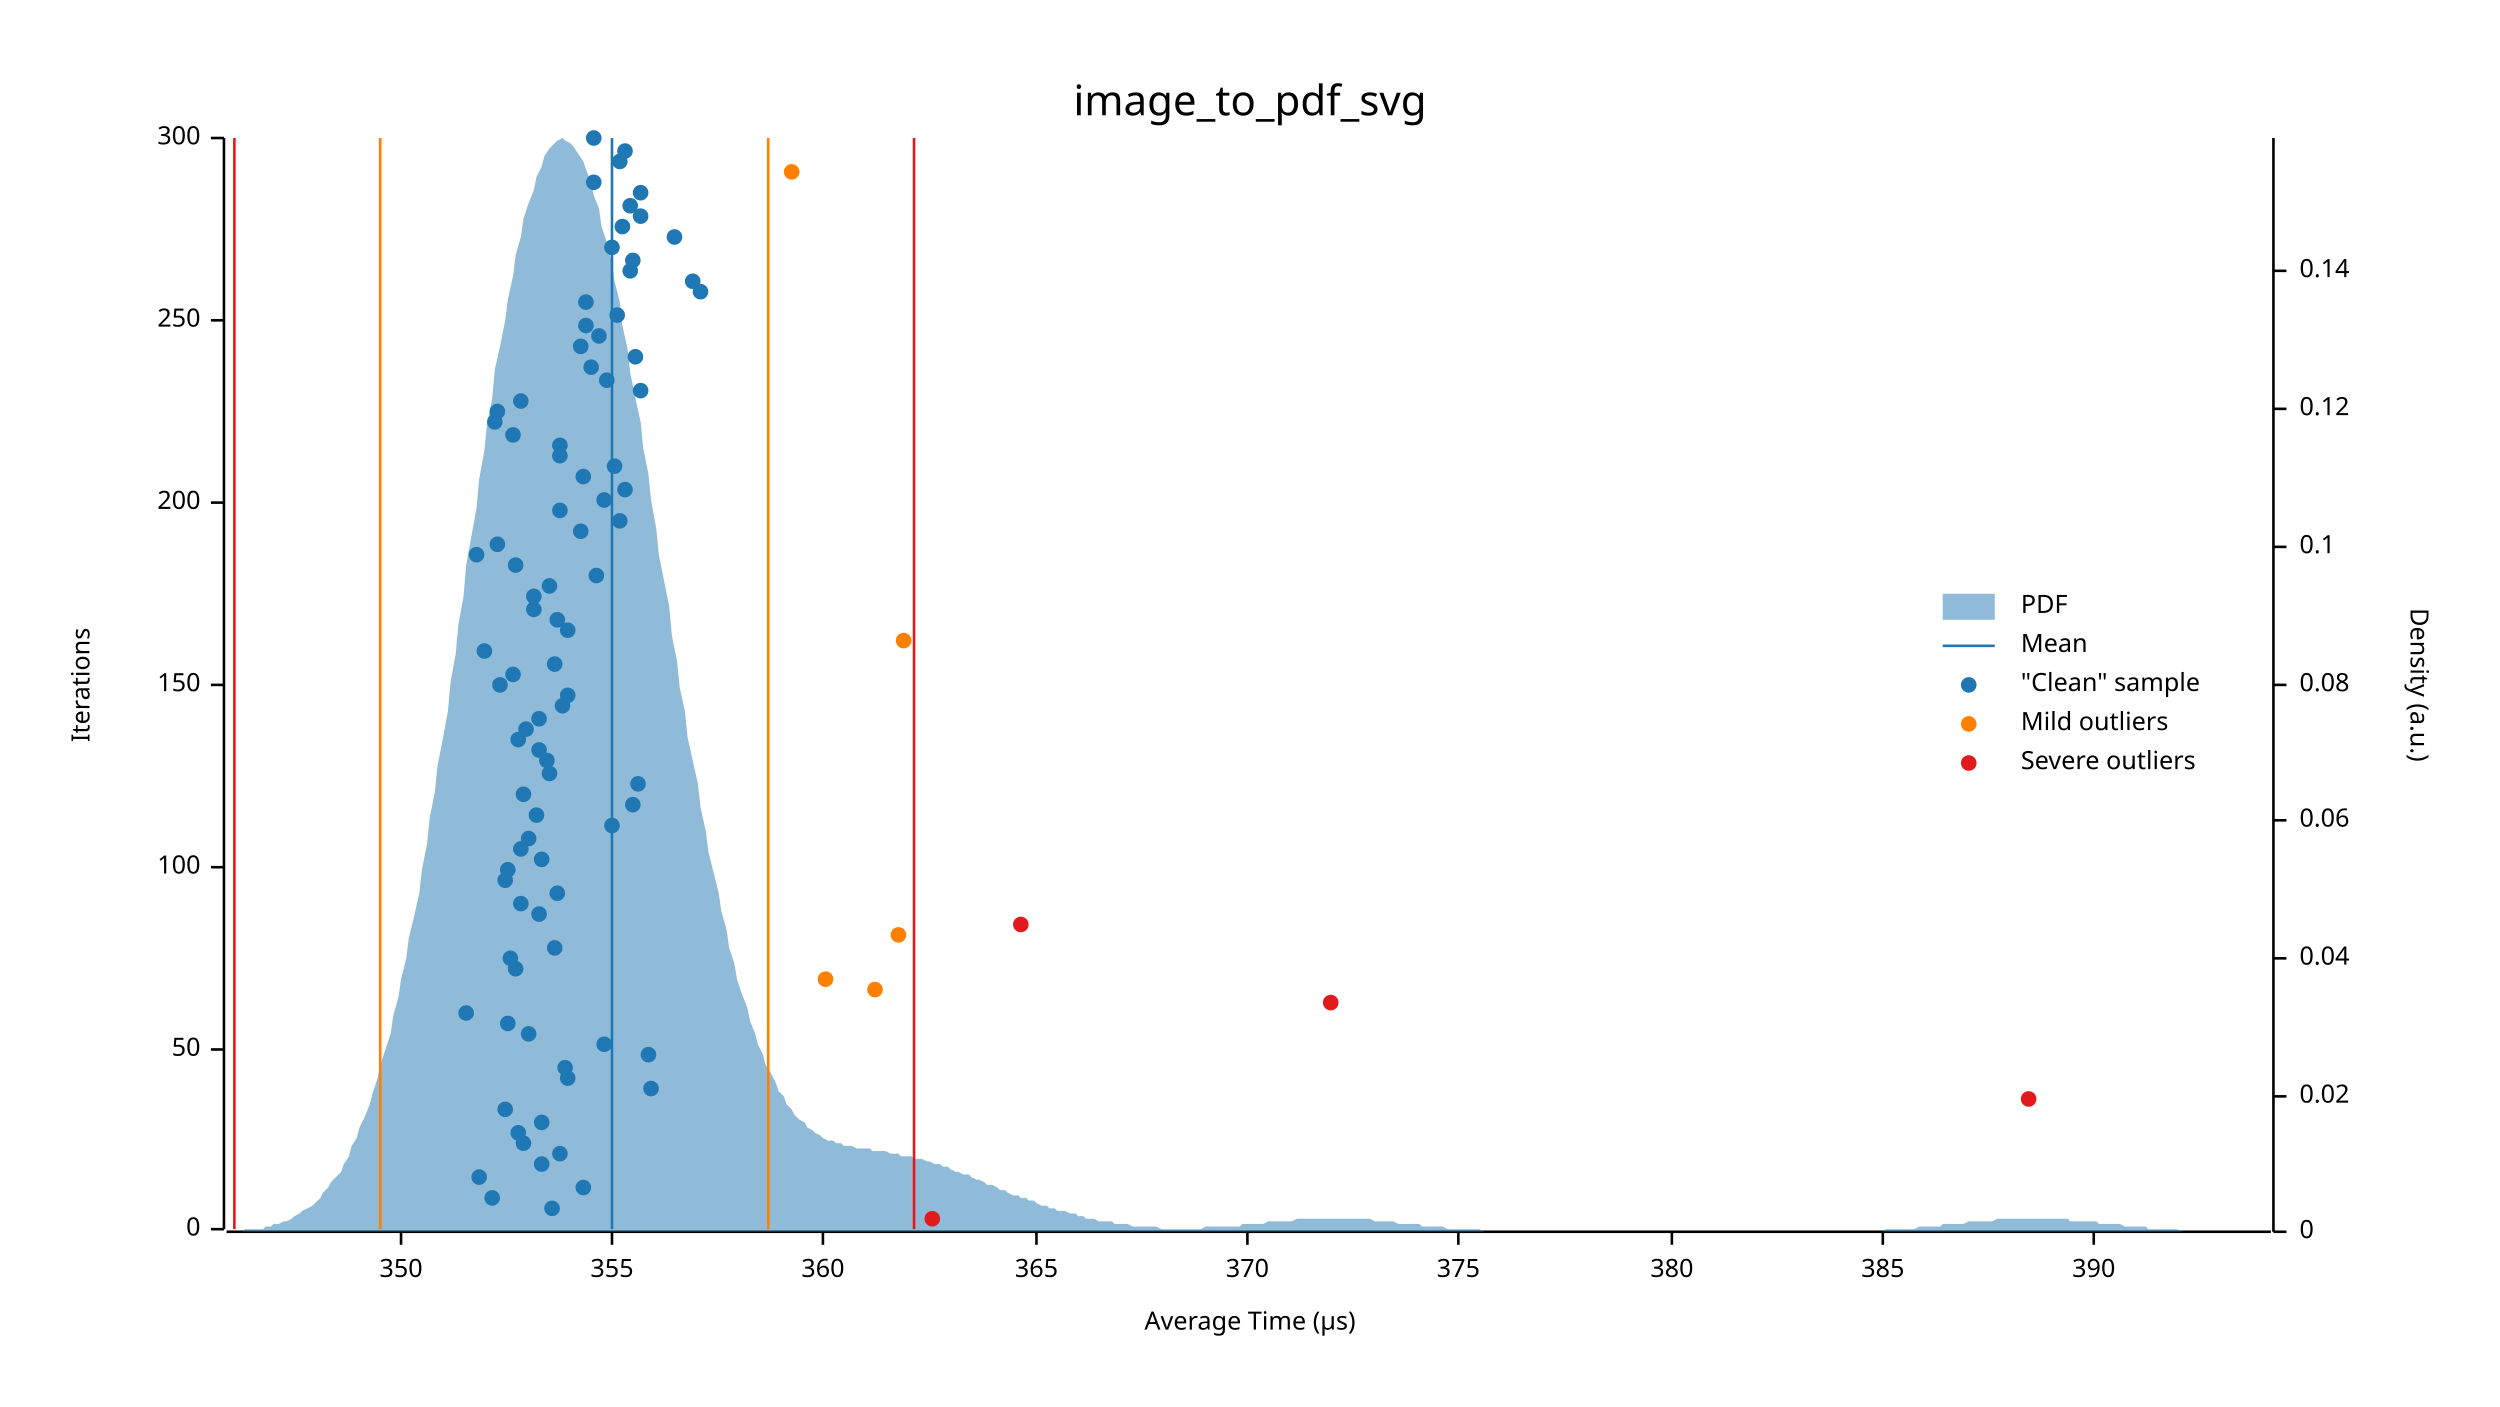
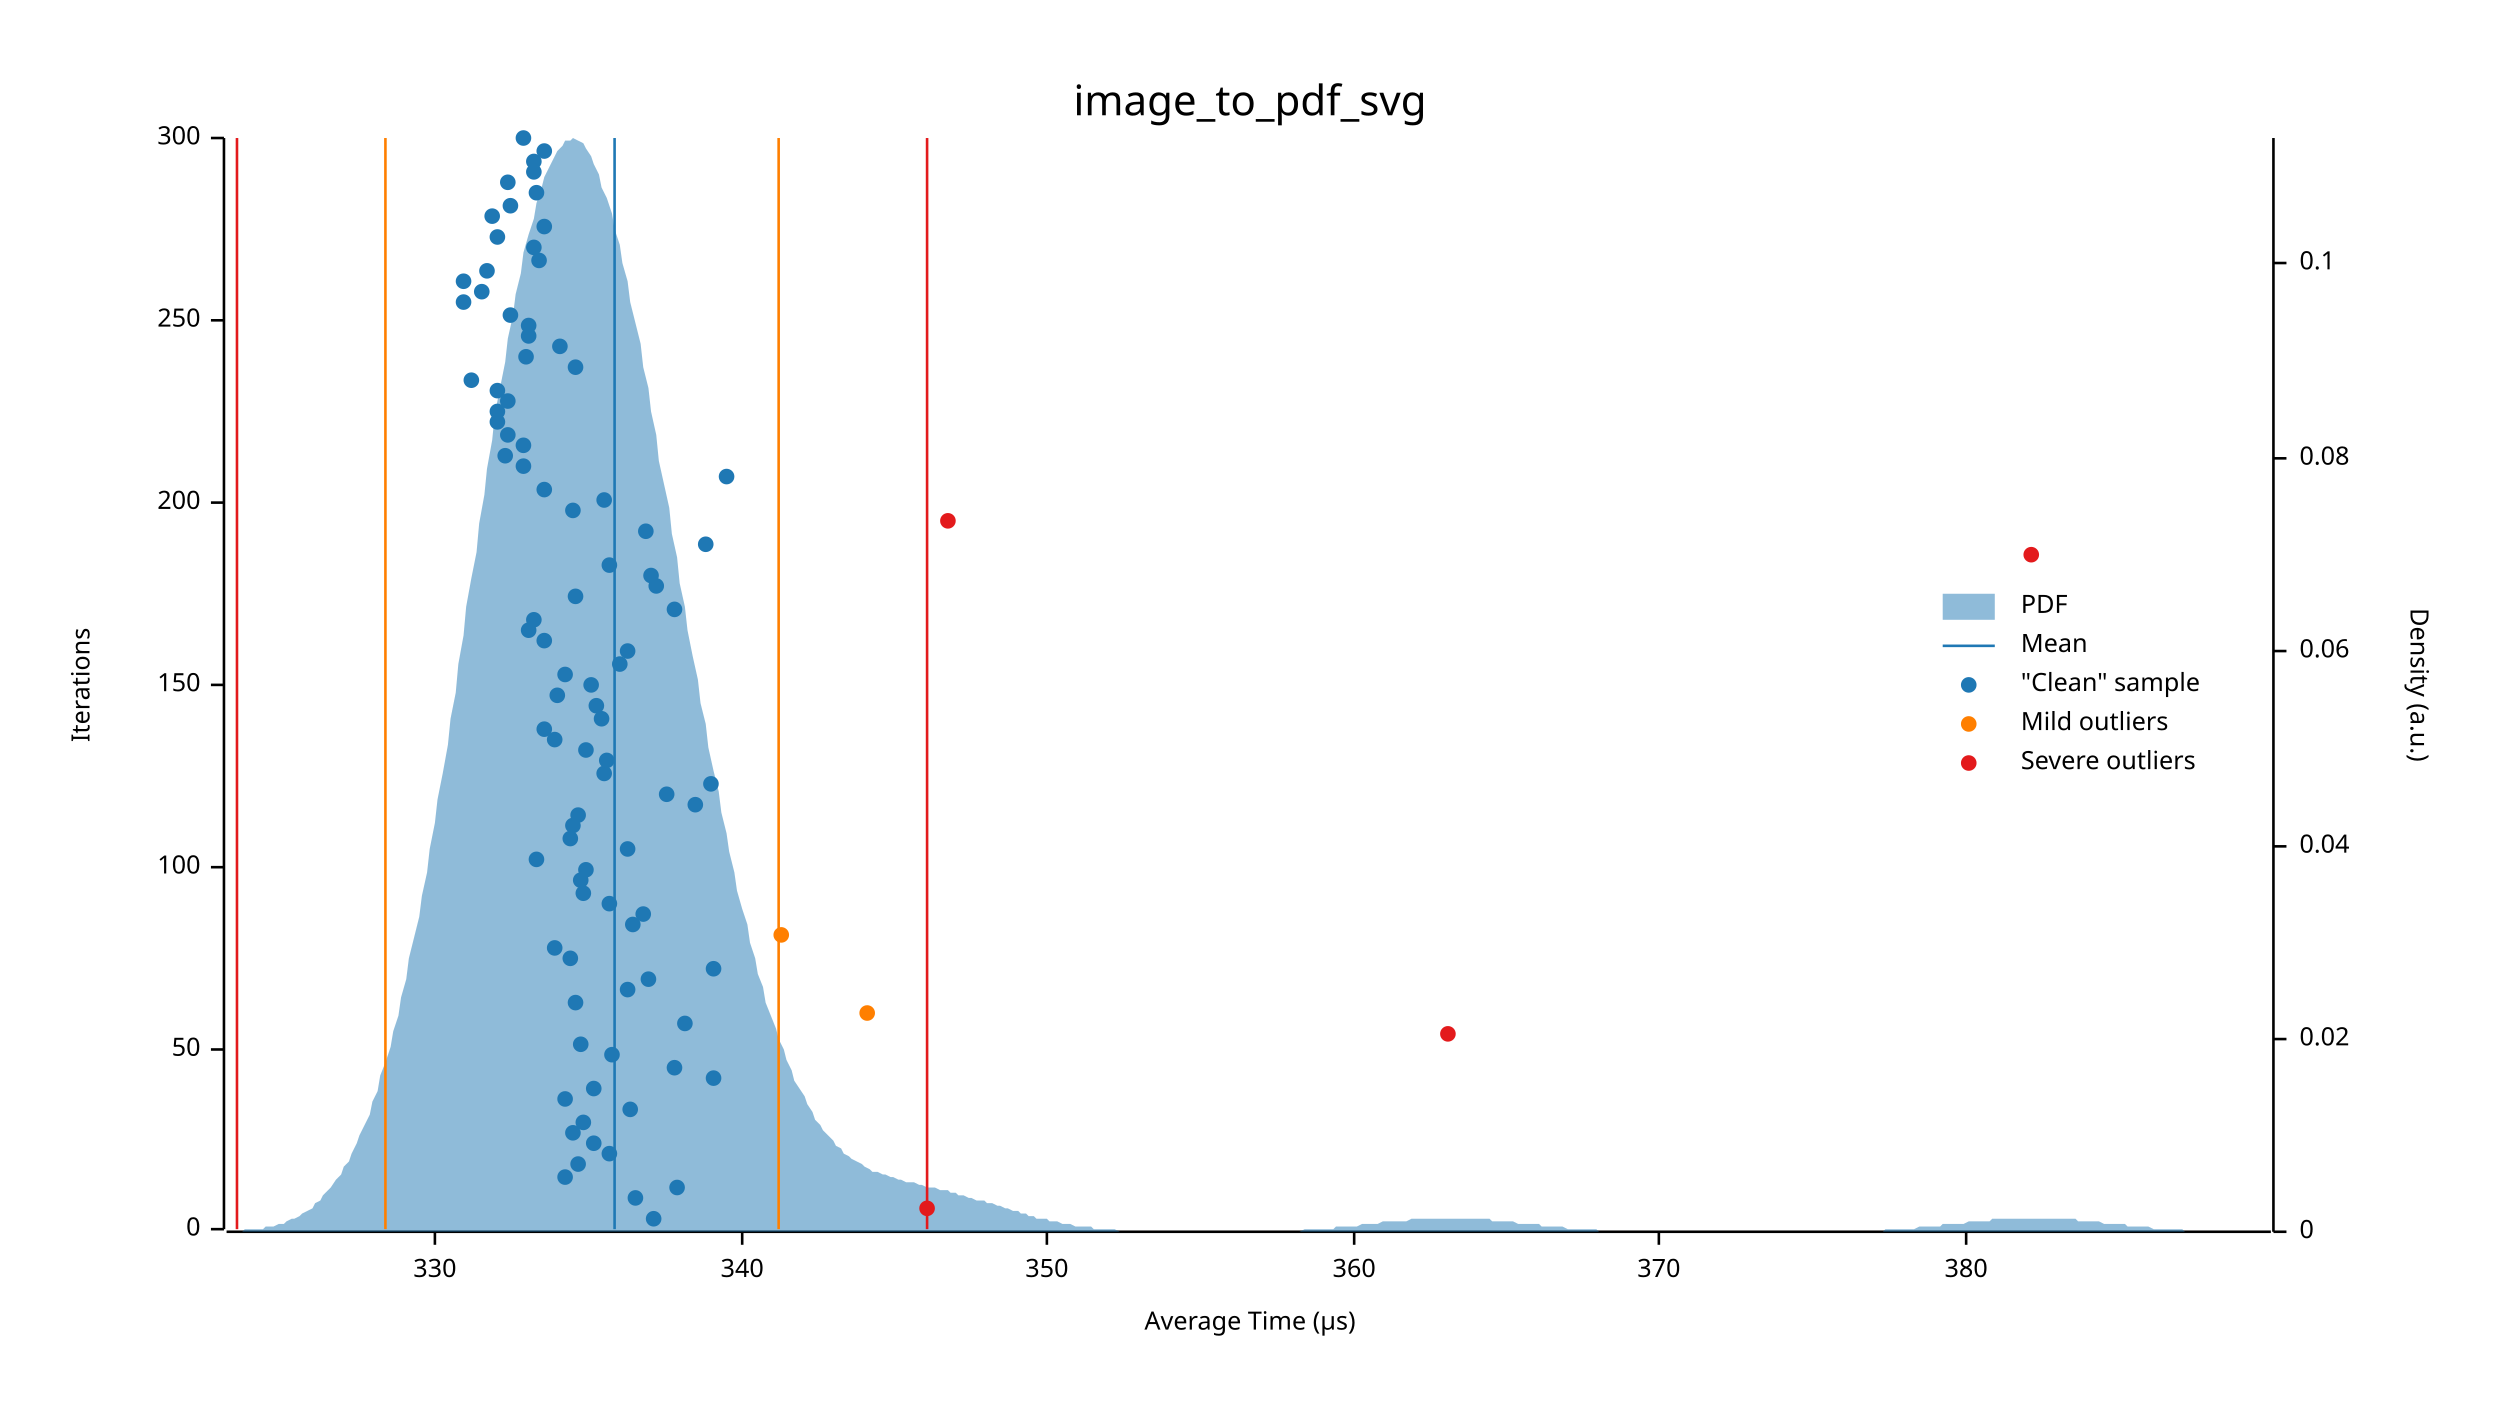
<svg xmlns="http://www.w3.org/2000/svg" width="960" height="540" viewBox="0 0 960 540">
  <text x="480" y="32" dy="0.76em" text-anchor="middle" font-family="sans-serif" font-size="16.129" opacity="1" fill="#000000">
image_to_pdf_svg
</text>
  <text x="27" y="263" dy="0.76em" text-anchor="middle" font-family="sans-serif" font-size="9.677" opacity="1" fill="#000000" transform="rotate(270, 27, 263)">
Iterations
</text>
  <text x="480" y="513" dy="-0.5ex" text-anchor="middle" font-family="sans-serif" font-size="9.677" opacity="1" fill="#000000">
Average Time (µs)
</text>
  <polyline fill="none" opacity="1" stroke="#000000" stroke-width="1" points="86,53 86,472 " />
  <text x="77" y="472" dy="0.5ex" text-anchor="end" font-family="sans-serif" font-size="9.677" opacity="1" fill="#000000">
0
</text>
  <polyline fill="none" opacity="1" stroke="#000000" stroke-width="1" points="81,472 86,472 " />
  <text x="77" y="403" dy="0.5ex" text-anchor="end" font-family="sans-serif" font-size="9.677" opacity="1" fill="#000000">
50
</text>
  <polyline fill="none" opacity="1" stroke="#000000" stroke-width="1" points="81,403 86,403 " />
  <text x="77" y="333" dy="0.5ex" text-anchor="end" font-family="sans-serif" font-size="9.677" opacity="1" fill="#000000">
100
</text>
  <polyline fill="none" opacity="1" stroke="#000000" stroke-width="1" points="81,333 86,333 " />
  <text x="77" y="263" dy="0.5ex" text-anchor="end" font-family="sans-serif" font-size="9.677" opacity="1" fill="#000000">
150
</text>
  <polyline fill="none" opacity="1" stroke="#000000" stroke-width="1" points="81,263 86,263 " />
  <text x="77" y="193" dy="0.5ex" text-anchor="end" font-family="sans-serif" font-size="9.677" opacity="1" fill="#000000">
200
</text>
  <polyline fill="none" opacity="1" stroke="#000000" stroke-width="1" points="81,193 86,193 " />
  <text x="77" y="123" dy="0.5ex" text-anchor="end" font-family="sans-serif" font-size="9.677" opacity="1" fill="#000000">
250
</text>
  <polyline fill="none" opacity="1" stroke="#000000" stroke-width="1" points="81,123 86,123 " />
  <text x="77" y="53" dy="0.5ex" text-anchor="end" font-family="sans-serif" font-size="9.677" opacity="1" fill="#000000">
300
</text>
  <polyline fill="none" opacity="1" stroke="#000000" stroke-width="1" points="81,53 86,53 " />
  <polyline fill="none" opacity="1" stroke="#000000" stroke-width="1" points="87,473 872,473 " />
-   <text x="154" y="483" dy="0.76em" text-anchor="middle" font-family="sans-serif" font-size="9.677" opacity="1" fill="#000000">
+   <text x="167" y="483" dy="0.76em" text-anchor="middle" font-family="sans-serif" font-size="9.677" opacity="1" fill="#000000">
+ 330
+ </text>
+   <polyline fill="none" opacity="1" stroke="#000000" stroke-width="1" points="167,473 167,478 " />
+   <text x="285" y="483" dy="0.76em" text-anchor="middle" font-family="sans-serif" font-size="9.677" opacity="1" fill="#000000">
+ 340
+ </text>
+   <polyline fill="none" opacity="1" stroke="#000000" stroke-width="1" points="285,473 285,478 " />
+   <text x="402" y="483" dy="0.76em" text-anchor="middle" font-family="sans-serif" font-size="9.677" opacity="1" fill="#000000">
350
</text>
-   <polyline fill="none" opacity="1" stroke="#000000" stroke-width="1" points="154,473 154,478 " />
-   <text x="235" y="483" dy="0.76em" text-anchor="middle" font-family="sans-serif" font-size="9.677" opacity="1" fill="#000000">
- 355
- </text>
-   <polyline fill="none" opacity="1" stroke="#000000" stroke-width="1" points="235,473 235,478 " />
-   <text x="316" y="483" dy="0.76em" text-anchor="middle" font-family="sans-serif" font-size="9.677" opacity="1" fill="#000000">
+   <polyline fill="none" opacity="1" stroke="#000000" stroke-width="1" points="402,473 402,478 " />
+   <text x="520" y="483" dy="0.76em" text-anchor="middle" font-family="sans-serif" font-size="9.677" opacity="1" fill="#000000">
360
</text>
-   <polyline fill="none" opacity="1" stroke="#000000" stroke-width="1" points="316,473 316,478 " />
-   <text x="398" y="483" dy="0.76em" text-anchor="middle" font-family="sans-serif" font-size="9.677" opacity="1" fill="#000000">
- 365
- </text>
-   <polyline fill="none" opacity="1" stroke="#000000" stroke-width="1" points="398,473 398,478 " />
-   <text x="479" y="483" dy="0.76em" text-anchor="middle" font-family="sans-serif" font-size="9.677" opacity="1" fill="#000000">
+   <polyline fill="none" opacity="1" stroke="#000000" stroke-width="1" points="520,473 520,478 " />
+   <text x="637" y="483" dy="0.76em" text-anchor="middle" font-family="sans-serif" font-size="9.677" opacity="1" fill="#000000">
370
</text>
-   <polyline fill="none" opacity="1" stroke="#000000" stroke-width="1" points="479,473 479,478 " />
-   <text x="560" y="483" dy="0.76em" text-anchor="middle" font-family="sans-serif" font-size="9.677" opacity="1" fill="#000000">
- 375
- </text>
-   <polyline fill="none" opacity="1" stroke="#000000" stroke-width="1" points="560,473 560,478 " />
-   <text x="642" y="483" dy="0.76em" text-anchor="middle" font-family="sans-serif" font-size="9.677" opacity="1" fill="#000000">
+   <polyline fill="none" opacity="1" stroke="#000000" stroke-width="1" points="637,473 637,478 " />
+   <text x="755" y="483" dy="0.76em" text-anchor="middle" font-family="sans-serif" font-size="9.677" opacity="1" fill="#000000">
380
</text>
-   <polyline fill="none" opacity="1" stroke="#000000" stroke-width="1" points="642,473 642,478 " />
-   <text x="723" y="483" dy="0.76em" text-anchor="middle" font-family="sans-serif" font-size="9.677" opacity="1" fill="#000000">
- 385
- </text>
-   <polyline fill="none" opacity="1" stroke="#000000" stroke-width="1" points="723,473 723,478 " />
-   <text x="804" y="483" dy="0.76em" text-anchor="middle" font-family="sans-serif" font-size="9.677" opacity="1" fill="#000000">
- 390
- </text>
-   <polyline fill="none" opacity="1" stroke="#000000" stroke-width="1" points="804,473 804,478 " />
+   <polyline fill="none" opacity="1" stroke="#000000" stroke-width="1" points="755,473 755,478 " />
  <text x="933" y="263" dy="0.76em" text-anchor="middle" font-family="sans-serif" font-size="9.677" opacity="1" fill="#000000" transform="rotate(90, 933, 263)">
Density (a.u.)
</text>
  <polyline fill="none" opacity="1" stroke="#000000" stroke-width="1" points="873,53 873,473 " />
  <text x="883" y="473" dy="0.5ex" text-anchor="start" font-family="sans-serif" font-size="9.677" opacity="1" fill="#000000">
0
</text>
  <polyline fill="none" opacity="1" stroke="#000000" stroke-width="1" points="873,473 878,473 " />
-   <text x="883" y="421" dy="0.5ex" text-anchor="start" font-family="sans-serif" font-size="9.677" opacity="1" fill="#000000">
+   <text x="883" y="399" dy="0.5ex" text-anchor="start" font-family="sans-serif" font-size="9.677" opacity="1" fill="#000000">
0.02
</text>
-   <polyline fill="none" opacity="1" stroke="#000000" stroke-width="1" points="873,421 878,421 " />
-   <text x="883" y="368" dy="0.5ex" text-anchor="start" font-family="sans-serif" font-size="9.677" opacity="1" fill="#000000">
+   <polyline fill="none" opacity="1" stroke="#000000" stroke-width="1" points="873,399 878,399 " />
+   <text x="883" y="325" dy="0.5ex" text-anchor="start" font-family="sans-serif" font-size="9.677" opacity="1" fill="#000000">
0.04
</text>
-   <polyline fill="none" opacity="1" stroke="#000000" stroke-width="1" points="873,368 878,368 " />
-   <text x="883" y="315" dy="0.5ex" text-anchor="start" font-family="sans-serif" font-size="9.677" opacity="1" fill="#000000">
+   <polyline fill="none" opacity="1" stroke="#000000" stroke-width="1" points="873,325 878,325 " />
+   <text x="883" y="250" dy="0.5ex" text-anchor="start" font-family="sans-serif" font-size="9.677" opacity="1" fill="#000000">
0.06
</text>
-   <polyline fill="none" opacity="1" stroke="#000000" stroke-width="1" points="873,315 878,315 " />
-   <text x="883" y="263" dy="0.5ex" text-anchor="start" font-family="sans-serif" font-size="9.677" opacity="1" fill="#000000">
+   <polyline fill="none" opacity="1" stroke="#000000" stroke-width="1" points="873,250 878,250 " />
+   <text x="883" y="176" dy="0.5ex" text-anchor="start" font-family="sans-serif" font-size="9.677" opacity="1" fill="#000000">
0.08
</text>
-   <polyline fill="none" opacity="1" stroke="#000000" stroke-width="1" points="873,263 878,263 " />
-   <text x="883" y="210" dy="0.5ex" text-anchor="start" font-family="sans-serif" font-size="9.677" opacity="1" fill="#000000">
+   <polyline fill="none" opacity="1" stroke="#000000" stroke-width="1" points="873,176 878,176 " />
+   <text x="883" y="101" dy="0.5ex" text-anchor="start" font-family="sans-serif" font-size="9.677" opacity="1" fill="#000000">
0.1
</text>
-   <polyline fill="none" opacity="1" stroke="#000000" stroke-width="1" points="873,210 878,210 " />
-   <text x="883" y="157" dy="0.5ex" text-anchor="start" font-family="sans-serif" font-size="9.677" opacity="1" fill="#000000">
- 0.12
- </text>
-   <polyline fill="none" opacity="1" stroke="#000000" stroke-width="1" points="873,157 878,157 " />
-   <text x="883" y="104" dy="0.5ex" text-anchor="start" font-family="sans-serif" font-size="9.677" opacity="1" fill="#000000">
- 0.14
- </text>
-   <polyline fill="none" opacity="1" stroke="#000000" stroke-width="1" points="873,104 878,104 " />
-   <polygon opacity="0.5" fill="#1F78B4" points="87,473 88,473 90,473 91,473 93,473 94,472 96,472 98,472 99,472 101,472 102,471 104,471 105,470 107,470 109,469 110,469 112,468 113,467 115,466 116,465 118,464 120,463 121,462 123,460 124,458 126,456 127,454 129,452 131,450 132,447 134,444 135,440 137,437 138,433 140,429 142,424 143,420 145,414 146,409 148,403 150,397 151,390 153,383 154,376 156,368 157,360 159,352 161,343 162,334 164,324 165,314 167,304 168,294 170,284 172,273 173,262 175,251 176,240 178,229 179,217 181,206 183,195 184,184 186,173 187,163 189,153 190,142 192,133 194,123 195,115 197,106 198,98 200,91 201,84 203,78 205,73 206,68 208,64 209,60 211,57 213,55 214,54 216,53 217,54 219,55 220,56 222,59 224,62 225,65 227,70 228,75 230,80 231,87 233,93 235,101 236,108 238,116 239,125 241,134 242,143 244,153 246,162 247,172 249,182 250,192 252,203 253,213 255,223 257,233 258,244 260,254 261,264 263,273 264,283 266,292 268,301 269,310 271,319 272,327 274,335 276,343 277,350 279,357 280,364 282,370 283,376 285,382 287,387 288,392 290,397 291,401 293,405 294,409 296,412 298,416 299,419 301,421 302,424 304,426 305,428 307,430 309,431 310,433 312,434 313,435 315,436 316,437 318,438 320,438 321,439 323,439 324,440 326,440 327,440 329,441 331,441 332,441 334,441 335,442 337,442 339,442 340,442 342,443 343,443 345,443 346,444 348,444 350,444 351,445 353,445 354,445 356,446 357,446 359,447 361,447 362,448 364,448 365,449 367,450 368,450 370,451 372,451 373,452 375,453 376,453 378,454 379,455 381,455 383,456 384,457 386,457 387,458 389,459 391,459 392,460 394,460 395,461 397,461 398,462 400,463 402,463 403,464 405,464 406,465 408,465 409,465 411,466 413,466 414,467 416,467 417,468 419,468 420,468 422,469 424,469 425,469 427,469 428,470 430,470 431,470 433,470 435,471 436,471 438,471 439,471 441,471 442,471 444,471 446,472 447,472 449,472 450,472 452,472 454,472 455,472 457,472 458,472 460,472 461,472 463,471 465,471 466,471 468,471 469,471 471,471 472,471 474,471 476,471 477,470 479,470 480,470 482,470 483,470 485,470 487,469 488,469 490,469 491,469 493,469 494,469 496,469 498,468 499,468 501,468 502,468 504,468 505,468 507,468 509,468 510,468 512,468 513,468 515,468 517,468 518,468 520,468 521,468 523,468 524,468 526,468 528,469 529,469 531,469 532,469 534,469 535,469 537,470 539,470 540,470 542,470 543,470 545,470 546,471 548,471 550,471 551,471 553,471 554,471 556,472 557,472 559,472 561,472 562,472 564,472 565,472 567,472 568,472 570,473 572,473 573,473 575,473 576,473 578,473 580,473 581,473 583,473 584,473 586,473 587,473 589,473 591,473 592,473 594,473 595,473 597,473 598,473 600,473 602,473 603,473 605,473 606,473 608,473 609,473 611,473 613,473 614,473 616,473 617,473 619,473 620,473 622,473 624,473 625,473 627,473 628,473 630,473 632,473 633,473 635,473 636,473 638,473 639,473 641,473 643,473 644,473 646,473 647,473 649,473 650,473 652,473 654,473 655,473 657,473 658,473 660,473 661,473 663,473 665,473 666,473 668,473 669,473 671,473 672,473 674,473 676,473 677,473 679,473 680,473 682,473 683,473 685,473 687,473 688,473 690,473 691,473 693,473 695,473 696,473 698,473 699,473 701,473 702,473 704,473 706,473 707,473 709,473 710,473 712,473 713,473 715,473 717,473 718,473 720,473 721,473 723,473 724,472 726,472 728,472 729,472 731,472 732,472 734,472 735,472 737,471 739,471 740,471 742,471 743,471 745,471 746,470 748,470 750,470 751,470 753,470 754,470 756,469 758,469 759,469 761,469 762,469 764,469 765,469 767,468 769,468 770,468 772,468 773,468 775,468 776,468 778,468 780,468 781,468 783,468 784,468 786,468 787,468 789,468 791,468 792,468 794,468 795,469 797,469 798,469 800,469 802,469 803,469 805,469 806,470 808,470 809,470 811,470 813,470 814,470 816,471 817,471 819,471 821,471 822,471 824,471 825,472 827,472 828,472 830,472 832,472 833,472 835,472 836,472 838,473 839,473 841,473 843,473 844,473 846,473 847,473 849,473 850,473 852,473 854,473 855,473 857,473 858,473 860,473 861,473 863,473 865,473 866,473 868,473 869,473 871,473 873,473 873,473 87,473 " />
-   <polyline fill="none" opacity="1" stroke="#1F78B4" stroke-width="1" points="235,472 235,53 " />
-   <polyline fill="none" opacity="1" stroke="#FF7F00" stroke-width="1" points="146,472 146,53 " />
-   <polyline fill="none" opacity="1" stroke="#FF7F00" stroke-width="1" points="295,472 295,53 " />
-   <polyline fill="none" opacity="1" stroke="#E31A1C" stroke-width="1" points="90,472 90,53 " />
-   <polyline fill="none" opacity="1" stroke="#E31A1C" stroke-width="1" points="351,472 351,53 " />
-   <circle cx="212" cy="464" r="3" opacity="1" fill="#1F78B4" stroke="none" stroke-width="1" />
-   <circle cx="189" cy="460" r="3" opacity="1" fill="#1F78B4" stroke="none" stroke-width="1" />
-   <circle cx="224" cy="456" r="3" opacity="1" fill="#1F78B4" stroke="none" stroke-width="1" />
-   <circle cx="184" cy="452" r="3" opacity="1" fill="#1F78B4" stroke="none" stroke-width="1" />
-   <circle cx="208" cy="447" r="3" opacity="1" fill="#1F78B4" stroke="none" stroke-width="1" />
-   <circle cx="215" cy="443" r="3" opacity="1" fill="#1F78B4" stroke="none" stroke-width="1" />
-   <circle cx="201" cy="439" r="3" opacity="1" fill="#1F78B4" stroke="none" stroke-width="1" />
-   <circle cx="199" cy="435" r="3" opacity="1" fill="#1F78B4" stroke="none" stroke-width="1" />
-   <circle cx="208" cy="431" r="3" opacity="1" fill="#1F78B4" stroke="none" stroke-width="1" />
-   <circle cx="194" cy="426" r="3" opacity="1" fill="#1F78B4" stroke="none" stroke-width="1" />
-   <circle cx="250" cy="418" r="3" opacity="1" fill="#1F78B4" stroke="none" stroke-width="1" />
-   <circle cx="218" cy="414" r="3" opacity="1" fill="#1F78B4" stroke="none" stroke-width="1" />
-   <circle cx="217" cy="410" r="3" opacity="1" fill="#1F78B4" stroke="none" stroke-width="1" />
-   <circle cx="249" cy="405" r="3" opacity="1" fill="#1F78B4" stroke="none" stroke-width="1" />
-   <circle cx="232" cy="401" r="3" opacity="1" fill="#1F78B4" stroke="none" stroke-width="1" />
-   <circle cx="203" cy="397" r="3" opacity="1" fill="#1F78B4" stroke="none" stroke-width="1" />
-   <circle cx="195" cy="393" r="3" opacity="1" fill="#1F78B4" stroke="none" stroke-width="1" />
-   <circle cx="179" cy="389" r="3" opacity="1" fill="#1F78B4" stroke="none" stroke-width="1" />
-   <circle cx="198" cy="372" r="3" opacity="1" fill="#1F78B4" stroke="none" stroke-width="1" />
-   <circle cx="196" cy="368" r="3" opacity="1" fill="#1F78B4" stroke="none" stroke-width="1" />
+   <polyline fill="none" opacity="1" stroke="#000000" stroke-width="1" points="873,101 878,101 " />
+   <polygon opacity="0.5" fill="#1F78B4" points="87,473 88,473 90,473 91,473 93,473 94,472 96,472 98,472 99,472 101,472 102,471 104,471 105,471 107,470 109,470 110,469 112,468 113,468 115,467 116,466 118,465 120,464 121,462 123,461 124,459 126,457 127,456 129,453 131,451 132,448 134,446 135,443 137,439 138,436 140,432 142,428 143,423 145,419 146,413 148,408 150,402 151,396 153,390 154,383 156,376 157,368 159,360 161,352 162,344 164,335 165,326 167,316 168,307 170,297 172,286 173,276 175,266 176,255 178,244 179,233 181,222 183,212 184,201 186,190 187,180 189,169 190,159 192,149 194,139 195,130 197,121 198,113 200,105 201,97 203,90 205,84 206,78 208,72 209,68 211,64 213,60 214,58 216,56 217,54 219,54 220,53 222,54 224,55 225,57 227,60 228,63 230,67 231,72 233,76 235,82 236,88 238,94 239,101 241,108 242,116 244,124 246,132 247,141 249,149 250,158 252,167 253,177 255,186 257,195 258,205 260,214 261,224 263,233 264,242 266,252 268,261 269,270 271,278 272,287 274,296 276,304 277,312 279,320 280,327 282,335 283,342 285,349 287,355 288,362 290,368 291,374 293,379 294,385 296,390 298,395 299,399 301,403 302,407 304,411 305,415 307,418 309,421 310,424 312,427 313,430 315,432 316,434 318,436 320,438 321,440 323,441 324,443 326,444 327,445 329,446 331,447 332,448 334,449 335,450 337,450 339,451 340,451 342,452 343,452 345,453 346,453 348,454 350,454 351,454 353,455 354,455 356,456 357,456 359,456 361,457 362,457 364,457 365,458 367,458 368,459 370,459 372,460 373,460 375,461 376,461 378,461 379,462 381,462 383,463 384,463 386,464 387,464 389,465 391,465 392,466 394,466 395,467 397,467 398,468 400,468 402,468 403,469 405,469 406,469 408,470 409,470 411,470 413,471 414,471 416,471 417,471 419,471 420,472 422,472 424,472 425,472 427,472 428,472 430,473 431,473 433,473 435,473 436,473 438,473 439,473 441,473 442,473 444,473 446,473 447,473 449,473 450,473 452,473 454,473 455,473 457,473 458,473 460,473 461,473 463,473 465,473 466,473 468,473 469,473 471,473 472,473 474,473 476,473 477,473 479,473 480,473 482,473 483,473 485,473 487,473 488,473 490,473 491,473 493,473 494,473 496,473 498,473 499,473 501,472 502,472 504,472 505,472 507,472 509,472 510,472 512,472 513,471 515,471 517,471 518,471 520,471 521,471 523,470 524,470 526,470 528,470 529,470 531,469 532,469 534,469 535,469 537,469 539,469 540,469 542,468 543,468 545,468 546,468 548,468 550,468 551,468 553,468 554,468 556,468 557,468 559,468 561,468 562,468 564,468 565,468 567,468 568,468 570,468 572,468 573,469 575,469 576,469 578,469 580,469 581,469 583,470 584,470 586,470 587,470 589,470 591,470 592,471 594,471 595,471 597,471 598,471 600,471 602,472 603,472 605,472 606,472 608,472 609,472 611,472 613,472 614,473 616,473 617,473 619,473 620,473 622,473 624,473 625,473 627,473 628,473 630,473 632,473 633,473 635,473 636,473 638,473 639,473 641,473 643,473 644,473 646,473 647,473 649,473 650,473 652,473 654,473 655,473 657,473 658,473 660,473 661,473 663,473 665,473 666,473 668,473 669,473 671,473 672,473 674,473 676,473 677,473 679,473 680,473 682,473 683,473 685,473 687,473 688,473 690,473 691,473 693,473 695,473 696,473 698,473 699,473 701,473 702,473 704,473 706,473 707,473 709,473 710,473 712,473 713,473 715,473 717,473 718,473 720,473 721,473 723,473 724,472 726,472 728,472 729,472 731,472 732,472 734,472 735,472 737,471 739,471 740,471 742,471 743,471 745,471 746,470 748,470 750,470 751,470 753,470 754,470 756,469 758,469 759,469 761,469 762,469 764,469 765,468 767,468 769,468 770,468 772,468 773,468 775,468 776,468 778,468 780,468 781,468 783,468 784,468 786,468 787,468 789,468 791,468 792,468 794,468 795,468 797,468 798,469 800,469 802,469 803,469 805,469 806,469 808,470 809,470 811,470 813,470 814,470 816,470 817,471 819,471 821,471 822,471 824,471 825,471 827,472 828,472 830,472 832,472 833,472 835,472 836,472 838,472 839,473 841,473 843,473 844,473 846,473 847,473 849,473 850,473 852,473 854,473 855,473 857,473 858,473 860,473 861,473 863,473 865,473 866,473 868,473 869,473 871,473 873,473 873,473 87,473 " />
+   <polyline fill="none" opacity="1" stroke="#1F78B4" stroke-width="1" points="236,472 236,53 " />
+   <polyline fill="none" opacity="1" stroke="#FF7F00" stroke-width="1" points="148,472 148,53 " />
+   <polyline fill="none" opacity="1" stroke="#FF7F00" stroke-width="1" points="299,472 299,53 " />
+   <polyline fill="none" opacity="1" stroke="#E31A1C" stroke-width="1" points="91,472 91,53 " />
+   <polyline fill="none" opacity="1" stroke="#E31A1C" stroke-width="1" points="356,472 356,53 " />
+   <circle cx="251" cy="468" r="3" opacity="1" fill="#1F78B4" stroke="none" stroke-width="1" />
+   <circle cx="244" cy="460" r="3" opacity="1" fill="#1F78B4" stroke="none" stroke-width="1" />
+   <circle cx="260" cy="456" r="3" opacity="1" fill="#1F78B4" stroke="none" stroke-width="1" />
+   <circle cx="217" cy="452" r="3" opacity="1" fill="#1F78B4" stroke="none" stroke-width="1" />
+   <circle cx="222" cy="447" r="3" opacity="1" fill="#1F78B4" stroke="none" stroke-width="1" />
+   <circle cx="234" cy="443" r="3" opacity="1" fill="#1F78B4" stroke="none" stroke-width="1" />
+   <circle cx="228" cy="439" r="3" opacity="1" fill="#1F78B4" stroke="none" stroke-width="1" />
+   <circle cx="220" cy="435" r="3" opacity="1" fill="#1F78B4" stroke="none" stroke-width="1" />
+   <circle cx="224" cy="431" r="3" opacity="1" fill="#1F78B4" stroke="none" stroke-width="1" />
+   <circle cx="242" cy="426" r="3" opacity="1" fill="#1F78B4" stroke="none" stroke-width="1" />
+   <circle cx="217" cy="422" r="3" opacity="1" fill="#1F78B4" stroke="none" stroke-width="1" />
+   <circle cx="228" cy="418" r="3" opacity="1" fill="#1F78B4" stroke="none" stroke-width="1" />
+   <circle cx="274" cy="414" r="3" opacity="1" fill="#1F78B4" stroke="none" stroke-width="1" />
+   <circle cx="259" cy="410" r="3" opacity="1" fill="#1F78B4" stroke="none" stroke-width="1" />
+   <circle cx="235" cy="405" r="3" opacity="1" fill="#1F78B4" stroke="none" stroke-width="1" />
+   <circle cx="223" cy="401" r="3" opacity="1" fill="#1F78B4" stroke="none" stroke-width="1" />
+   <circle cx="263" cy="393" r="3" opacity="1" fill="#1F78B4" stroke="none" stroke-width="1" />
+   <circle cx="221" cy="385" r="3" opacity="1" fill="#1F78B4" stroke="none" stroke-width="1" />
+   <circle cx="241" cy="380" r="3" opacity="1" fill="#1F78B4" stroke="none" stroke-width="1" />
+   <circle cx="249" cy="376" r="3" opacity="1" fill="#1F78B4" stroke="none" stroke-width="1" />
+   <circle cx="274" cy="372" r="3" opacity="1" fill="#1F78B4" stroke="none" stroke-width="1" />
+   <circle cx="219" cy="368" r="3" opacity="1" fill="#1F78B4" stroke="none" stroke-width="1" />
  <circle cx="213" cy="364" r="3" opacity="1" fill="#1F78B4" stroke="none" stroke-width="1" />
-   <circle cx="207" cy="351" r="3" opacity="1" fill="#1F78B4" stroke="none" stroke-width="1" />
-   <circle cx="200" cy="347" r="3" opacity="1" fill="#1F78B4" stroke="none" stroke-width="1" />
-   <circle cx="214" cy="343" r="3" opacity="1" fill="#1F78B4" stroke="none" stroke-width="1" />
-   <circle cx="194" cy="338" r="3" opacity="1" fill="#1F78B4" stroke="none" stroke-width="1" />
-   <circle cx="195" cy="334" r="3" opacity="1" fill="#1F78B4" stroke="none" stroke-width="1" />
-   <circle cx="208" cy="330" r="3" opacity="1" fill="#1F78B4" stroke="none" stroke-width="1" />
-   <circle cx="200" cy="326" r="3" opacity="1" fill="#1F78B4" stroke="none" stroke-width="1" />
-   <circle cx="203" cy="322" r="3" opacity="1" fill="#1F78B4" stroke="none" stroke-width="1" />
-   <circle cx="235" cy="317" r="3" opacity="1" fill="#1F78B4" stroke="none" stroke-width="1" />
-   <circle cx="206" cy="313" r="3" opacity="1" fill="#1F78B4" stroke="none" stroke-width="1" />
-   <circle cx="243" cy="309" r="3" opacity="1" fill="#1F78B4" stroke="none" stroke-width="1" />
-   <circle cx="201" cy="305" r="3" opacity="1" fill="#1F78B4" stroke="none" stroke-width="1" />
-   <circle cx="245" cy="301" r="3" opacity="1" fill="#1F78B4" stroke="none" stroke-width="1" />
-   <circle cx="211" cy="297" r="3" opacity="1" fill="#1F78B4" stroke="none" stroke-width="1" />
-   <circle cx="210" cy="292" r="3" opacity="1" fill="#1F78B4" stroke="none" stroke-width="1" />
-   <circle cx="207" cy="288" r="3" opacity="1" fill="#1F78B4" stroke="none" stroke-width="1" />
-   <circle cx="199" cy="284" r="3" opacity="1" fill="#1F78B4" stroke="none" stroke-width="1" />
-   <circle cx="202" cy="280" r="3" opacity="1" fill="#1F78B4" stroke="none" stroke-width="1" />
-   <circle cx="207" cy="276" r="3" opacity="1" fill="#1F78B4" stroke="none" stroke-width="1" />
-   <circle cx="216" cy="271" r="3" opacity="1" fill="#1F78B4" stroke="none" stroke-width="1" />
-   <circle cx="218" cy="267" r="3" opacity="1" fill="#1F78B4" stroke="none" stroke-width="1" />
-   <circle cx="192" cy="263" r="3" opacity="1" fill="#1F78B4" stroke="none" stroke-width="1" />
-   <circle cx="197" cy="259" r="3" opacity="1" fill="#1F78B4" stroke="none" stroke-width="1" />
-   <circle cx="213" cy="255" r="3" opacity="1" fill="#1F78B4" stroke="none" stroke-width="1" />
-   <circle cx="186" cy="250" r="3" opacity="1" fill="#1F78B4" stroke="none" stroke-width="1" />
-   <circle cx="218" cy="242" r="3" opacity="1" fill="#1F78B4" stroke="none" stroke-width="1" />
-   <circle cx="214" cy="238" r="3" opacity="1" fill="#1F78B4" stroke="none" stroke-width="1" />
-   <circle cx="205" cy="234" r="3" opacity="1" fill="#1F78B4" stroke="none" stroke-width="1" />
-   <circle cx="205" cy="229" r="3" opacity="1" fill="#1F78B4" stroke="none" stroke-width="1" />
-   <circle cx="211" cy="225" r="3" opacity="1" fill="#1F78B4" stroke="none" stroke-width="1" />
-   <circle cx="229" cy="221" r="3" opacity="1" fill="#1F78B4" stroke="none" stroke-width="1" />
-   <circle cx="198" cy="217" r="3" opacity="1" fill="#1F78B4" stroke="none" stroke-width="1" />
-   <circle cx="183" cy="213" r="3" opacity="1" fill="#1F78B4" stroke="none" stroke-width="1" />
-   <circle cx="191" cy="209" r="3" opacity="1" fill="#1F78B4" stroke="none" stroke-width="1" />
-   <circle cx="223" cy="204" r="3" opacity="1" fill="#1F78B4" stroke="none" stroke-width="1" />
-   <circle cx="238" cy="200" r="3" opacity="1" fill="#1F78B4" stroke="none" stroke-width="1" />
-   <circle cx="215" cy="196" r="3" opacity="1" fill="#1F78B4" stroke="none" stroke-width="1" />
+   <circle cx="243" cy="355" r="3" opacity="1" fill="#1F78B4" stroke="none" stroke-width="1" />
+   <circle cx="247" cy="351" r="3" opacity="1" fill="#1F78B4" stroke="none" stroke-width="1" />
+   <circle cx="234" cy="347" r="3" opacity="1" fill="#1F78B4" stroke="none" stroke-width="1" />
+   <circle cx="224" cy="343" r="3" opacity="1" fill="#1F78B4" stroke="none" stroke-width="1" />
+   <circle cx="223" cy="338" r="3" opacity="1" fill="#1F78B4" stroke="none" stroke-width="1" />
+   <circle cx="225" cy="334" r="3" opacity="1" fill="#1F78B4" stroke="none" stroke-width="1" />
+   <circle cx="206" cy="330" r="3" opacity="1" fill="#1F78B4" stroke="none" stroke-width="1" />
+   <circle cx="241" cy="326" r="3" opacity="1" fill="#1F78B4" stroke="none" stroke-width="1" />
+   <circle cx="219" cy="322" r="3" opacity="1" fill="#1F78B4" stroke="none" stroke-width="1" />
+   <circle cx="220" cy="317" r="3" opacity="1" fill="#1F78B4" stroke="none" stroke-width="1" />
+   <circle cx="222" cy="313" r="3" opacity="1" fill="#1F78B4" stroke="none" stroke-width="1" />
+   <circle cx="267" cy="309" r="3" opacity="1" fill="#1F78B4" stroke="none" stroke-width="1" />
+   <circle cx="256" cy="305" r="3" opacity="1" fill="#1F78B4" stroke="none" stroke-width="1" />
+   <circle cx="273" cy="301" r="3" opacity="1" fill="#1F78B4" stroke="none" stroke-width="1" />
+   <circle cx="232" cy="297" r="3" opacity="1" fill="#1F78B4" stroke="none" stroke-width="1" />
+   <circle cx="233" cy="292" r="3" opacity="1" fill="#1F78B4" stroke="none" stroke-width="1" />
+   <circle cx="225" cy="288" r="3" opacity="1" fill="#1F78B4" stroke="none" stroke-width="1" />
+   <circle cx="213" cy="284" r="3" opacity="1" fill="#1F78B4" stroke="none" stroke-width="1" />
+   <circle cx="209" cy="280" r="3" opacity="1" fill="#1F78B4" stroke="none" stroke-width="1" />
+   <circle cx="231" cy="276" r="3" opacity="1" fill="#1F78B4" stroke="none" stroke-width="1" />
+   <circle cx="229" cy="271" r="3" opacity="1" fill="#1F78B4" stroke="none" stroke-width="1" />
+   <circle cx="214" cy="267" r="3" opacity="1" fill="#1F78B4" stroke="none" stroke-width="1" />
+   <circle cx="227" cy="263" r="3" opacity="1" fill="#1F78B4" stroke="none" stroke-width="1" />
+   <circle cx="217" cy="259" r="3" opacity="1" fill="#1F78B4" stroke="none" stroke-width="1" />
+   <circle cx="238" cy="255" r="3" opacity="1" fill="#1F78B4" stroke="none" stroke-width="1" />
+   <circle cx="241" cy="250" r="3" opacity="1" fill="#1F78B4" stroke="none" stroke-width="1" />
+   <circle cx="209" cy="246" r="3" opacity="1" fill="#1F78B4" stroke="none" stroke-width="1" />
+   <circle cx="203" cy="242" r="3" opacity="1" fill="#1F78B4" stroke="none" stroke-width="1" />
+   <circle cx="205" cy="238" r="3" opacity="1" fill="#1F78B4" stroke="none" stroke-width="1" />
+   <circle cx="259" cy="234" r="3" opacity="1" fill="#1F78B4" stroke="none" stroke-width="1" />
+   <circle cx="221" cy="229" r="3" opacity="1" fill="#1F78B4" stroke="none" stroke-width="1" />
+   <circle cx="252" cy="225" r="3" opacity="1" fill="#1F78B4" stroke="none" stroke-width="1" />
+   <circle cx="250" cy="221" r="3" opacity="1" fill="#1F78B4" stroke="none" stroke-width="1" />
+   <circle cx="234" cy="217" r="3" opacity="1" fill="#1F78B4" stroke="none" stroke-width="1" />
+   <circle cx="271" cy="209" r="3" opacity="1" fill="#1F78B4" stroke="none" stroke-width="1" />
+   <circle cx="248" cy="204" r="3" opacity="1" fill="#1F78B4" stroke="none" stroke-width="1" />
+   <circle cx="220" cy="196" r="3" opacity="1" fill="#1F78B4" stroke="none" stroke-width="1" />
  <circle cx="232" cy="192" r="3" opacity="1" fill="#1F78B4" stroke="none" stroke-width="1" />
-   <circle cx="240" cy="188" r="3" opacity="1" fill="#1F78B4" stroke="none" stroke-width="1" />
-   <circle cx="224" cy="183" r="3" opacity="1" fill="#1F78B4" stroke="none" stroke-width="1" />
-   <circle cx="236" cy="179" r="3" opacity="1" fill="#1F78B4" stroke="none" stroke-width="1" />
-   <circle cx="215" cy="175" r="3" opacity="1" fill="#1F78B4" stroke="none" stroke-width="1" />
-   <circle cx="215" cy="171" r="3" opacity="1" fill="#1F78B4" stroke="none" stroke-width="1" />
-   <circle cx="197" cy="167" r="3" opacity="1" fill="#1F78B4" stroke="none" stroke-width="1" />
-   <circle cx="190" cy="162" r="3" opacity="1" fill="#1F78B4" stroke="none" stroke-width="1" />
+   <circle cx="209" cy="188" r="3" opacity="1" fill="#1F78B4" stroke="none" stroke-width="1" />
+   <circle cx="279" cy="183" r="3" opacity="1" fill="#1F78B4" stroke="none" stroke-width="1" />
+   <circle cx="201" cy="179" r="3" opacity="1" fill="#1F78B4" stroke="none" stroke-width="1" />
+   <circle cx="194" cy="175" r="3" opacity="1" fill="#1F78B4" stroke="none" stroke-width="1" />
+   <circle cx="201" cy="171" r="3" opacity="1" fill="#1F78B4" stroke="none" stroke-width="1" />
+   <circle cx="195" cy="167" r="3" opacity="1" fill="#1F78B4" stroke="none" stroke-width="1" />
+   <circle cx="191" cy="162" r="3" opacity="1" fill="#1F78B4" stroke="none" stroke-width="1" />
  <circle cx="191" cy="158" r="3" opacity="1" fill="#1F78B4" stroke="none" stroke-width="1" />
-   <circle cx="200" cy="154" r="3" opacity="1" fill="#1F78B4" stroke="none" stroke-width="1" />
-   <circle cx="246" cy="150" r="3" opacity="1" fill="#1F78B4" stroke="none" stroke-width="1" />
-   <circle cx="233" cy="146" r="3" opacity="1" fill="#1F78B4" stroke="none" stroke-width="1" />
-   <circle cx="227" cy="141" r="3" opacity="1" fill="#1F78B4" stroke="none" stroke-width="1" />
-   <circle cx="244" cy="137" r="3" opacity="1" fill="#1F78B4" stroke="none" stroke-width="1" />
-   <circle cx="223" cy="133" r="3" opacity="1" fill="#1F78B4" stroke="none" stroke-width="1" />
-   <circle cx="230" cy="129" r="3" opacity="1" fill="#1F78B4" stroke="none" stroke-width="1" />
-   <circle cx="225" cy="125" r="3" opacity="1" fill="#1F78B4" stroke="none" stroke-width="1" />
-   <circle cx="237" cy="121" r="3" opacity="1" fill="#1F78B4" stroke="none" stroke-width="1" />
-   <circle cx="225" cy="116" r="3" opacity="1" fill="#1F78B4" stroke="none" stroke-width="1" />
-   <circle cx="269" cy="112" r="3" opacity="1" fill="#1F78B4" stroke="none" stroke-width="1" />
-   <circle cx="266" cy="108" r="3" opacity="1" fill="#1F78B4" stroke="none" stroke-width="1" />
-   <circle cx="242" cy="104" r="3" opacity="1" fill="#1F78B4" stroke="none" stroke-width="1" />
-   <circle cx="243" cy="100" r="3" opacity="1" fill="#1F78B4" stroke="none" stroke-width="1" />
-   <circle cx="235" cy="95" r="3" opacity="1" fill="#1F78B4" stroke="none" stroke-width="1" />
-   <circle cx="259" cy="91" r="3" opacity="1" fill="#1F78B4" stroke="none" stroke-width="1" />
-   <circle cx="239" cy="87" r="3" opacity="1" fill="#1F78B4" stroke="none" stroke-width="1" />
-   <circle cx="246" cy="83" r="3" opacity="1" fill="#1F78B4" stroke="none" stroke-width="1" />
-   <circle cx="242" cy="79" r="3" opacity="1" fill="#1F78B4" stroke="none" stroke-width="1" />
-   <circle cx="246" cy="74" r="3" opacity="1" fill="#1F78B4" stroke="none" stroke-width="1" />
-   <circle cx="228" cy="70" r="3" opacity="1" fill="#1F78B4" stroke="none" stroke-width="1" />
-   <circle cx="238" cy="62" r="3" opacity="1" fill="#1F78B4" stroke="none" stroke-width="1" />
-   <circle cx="240" cy="58" r="3" opacity="1" fill="#1F78B4" stroke="none" stroke-width="1" />
-   <circle cx="228" cy="53" r="3" opacity="1" fill="#1F78B4" stroke="none" stroke-width="1" />
-   <circle cx="336" cy="380" r="3" opacity="1" fill="#FF7F00" stroke="none" stroke-width="1" />
-   <circle cx="317" cy="376" r="3" opacity="1" fill="#FF7F00" stroke="none" stroke-width="1" />
-   <circle cx="345" cy="359" r="3" opacity="1" fill="#FF7F00" stroke="none" stroke-width="1" />
-   <circle cx="347" cy="246" r="3" opacity="1" fill="#FF7F00" stroke="none" stroke-width="1" />
-   <circle cx="304" cy="66" r="3" opacity="1" fill="#FF7F00" stroke="none" stroke-width="1" />
-   <circle cx="358" cy="468" r="3" opacity="1" fill="#E31A1C" stroke="none" stroke-width="1" />
-   <circle cx="779" cy="422" r="3" opacity="1" fill="#E31A1C" stroke="none" stroke-width="1" />
-   <circle cx="511" cy="385" r="3" opacity="1" fill="#E31A1C" stroke="none" stroke-width="1" />
-   <circle cx="392" cy="355" r="3" opacity="1" fill="#E31A1C" stroke="none" stroke-width="1" />
+   <circle cx="195" cy="154" r="3" opacity="1" fill="#1F78B4" stroke="none" stroke-width="1" />
+   <circle cx="191" cy="150" r="3" opacity="1" fill="#1F78B4" stroke="none" stroke-width="1" />
+   <circle cx="181" cy="146" r="3" opacity="1" fill="#1F78B4" stroke="none" stroke-width="1" />
+   <circle cx="221" cy="141" r="3" opacity="1" fill="#1F78B4" stroke="none" stroke-width="1" />
+   <circle cx="202" cy="137" r="3" opacity="1" fill="#1F78B4" stroke="none" stroke-width="1" />
+   <circle cx="215" cy="133" r="3" opacity="1" fill="#1F78B4" stroke="none" stroke-width="1" />
+   <circle cx="203" cy="129" r="3" opacity="1" fill="#1F78B4" stroke="none" stroke-width="1" />
+   <circle cx="203" cy="125" r="3" opacity="1" fill="#1F78B4" stroke="none" stroke-width="1" />
+   <circle cx="196" cy="121" r="3" opacity="1" fill="#1F78B4" stroke="none" stroke-width="1" />
+   <circle cx="178" cy="116" r="3" opacity="1" fill="#1F78B4" stroke="none" stroke-width="1" />
+   <circle cx="185" cy="112" r="3" opacity="1" fill="#1F78B4" stroke="none" stroke-width="1" />
+   <circle cx="178" cy="108" r="3" opacity="1" fill="#1F78B4" stroke="none" stroke-width="1" />
+   <circle cx="187" cy="104" r="3" opacity="1" fill="#1F78B4" stroke="none" stroke-width="1" />
+   <circle cx="207" cy="100" r="3" opacity="1" fill="#1F78B4" stroke="none" stroke-width="1" />
+   <circle cx="205" cy="95" r="3" opacity="1" fill="#1F78B4" stroke="none" stroke-width="1" />
+   <circle cx="191" cy="91" r="3" opacity="1" fill="#1F78B4" stroke="none" stroke-width="1" />
+   <circle cx="209" cy="87" r="3" opacity="1" fill="#1F78B4" stroke="none" stroke-width="1" />
+   <circle cx="189" cy="83" r="3" opacity="1" fill="#1F78B4" stroke="none" stroke-width="1" />
+   <circle cx="196" cy="79" r="3" opacity="1" fill="#1F78B4" stroke="none" stroke-width="1" />
+   <circle cx="206" cy="74" r="3" opacity="1" fill="#1F78B4" stroke="none" stroke-width="1" />
+   <circle cx="195" cy="70" r="3" opacity="1" fill="#1F78B4" stroke="none" stroke-width="1" />
+   <circle cx="205" cy="66" r="3" opacity="1" fill="#1F78B4" stroke="none" stroke-width="1" />
+   <circle cx="205" cy="62" r="3" opacity="1" fill="#1F78B4" stroke="none" stroke-width="1" />
+   <circle cx="209" cy="58" r="3" opacity="1" fill="#1F78B4" stroke="none" stroke-width="1" />
+   <circle cx="201" cy="53" r="3" opacity="1" fill="#1F78B4" stroke="none" stroke-width="1" />
+   <circle cx="333" cy="389" r="3" opacity="1" fill="#FF7F00" stroke="none" stroke-width="1" />
+   <circle cx="300" cy="359" r="3" opacity="1" fill="#FF7F00" stroke="none" stroke-width="1" />
+   <circle cx="356" cy="464" r="3" opacity="1" fill="#E31A1C" stroke="none" stroke-width="1" />
+   <circle cx="556" cy="397" r="3" opacity="1" fill="#E31A1C" stroke="none" stroke-width="1" />
+   <circle cx="780" cy="213" r="3" opacity="1" fill="#E31A1C" stroke="none" stroke-width="1" />
+   <circle cx="364" cy="200" r="3" opacity="1" fill="#E31A1C" stroke="none" stroke-width="1" />
  <text x="776" y="228" dy="0.76em" text-anchor="start" font-family="sans-serif" font-size="9.677" opacity="1" fill="#000000">
PDF
</text>
  <text x="776" y="243" dy="0.76em" text-anchor="start" font-family="sans-serif" font-size="9.677" opacity="1" fill="#000000">
Mean
</text>
  <text x="776" y="258" dy="0.76em" text-anchor="start" font-family="sans-serif" font-size="9.677" opacity="1" fill="#000000">
"Clean" sample
</text>
  <text x="776" y="273" dy="0.76em" text-anchor="start" font-family="sans-serif" font-size="9.677" opacity="1" fill="#000000">
Mild outliers
</text>
  <text x="776" y="288" dy="0.76em" text-anchor="start" font-family="sans-serif" font-size="9.677" opacity="1" fill="#000000">
Severe outliers
</text>
  <rect x="746" y="228" width="20" height="10" opacity="0.5" fill="#1F78B4" stroke="none" />
  <polyline fill="none" opacity="1" stroke="#1F78B4" stroke-width="1" points="746,248 766,248 " />
  <circle cx="756" cy="263" r="3" opacity="1" fill="#1F78B4" stroke="none" stroke-width="1" />
  <circle cx="756" cy="278" r="3" opacity="1" fill="#FF7F00" stroke="none" stroke-width="1" />
  <circle cx="756" cy="293" r="3" opacity="1" fill="#E31A1C" stroke="none" stroke-width="1" />
</svg>
